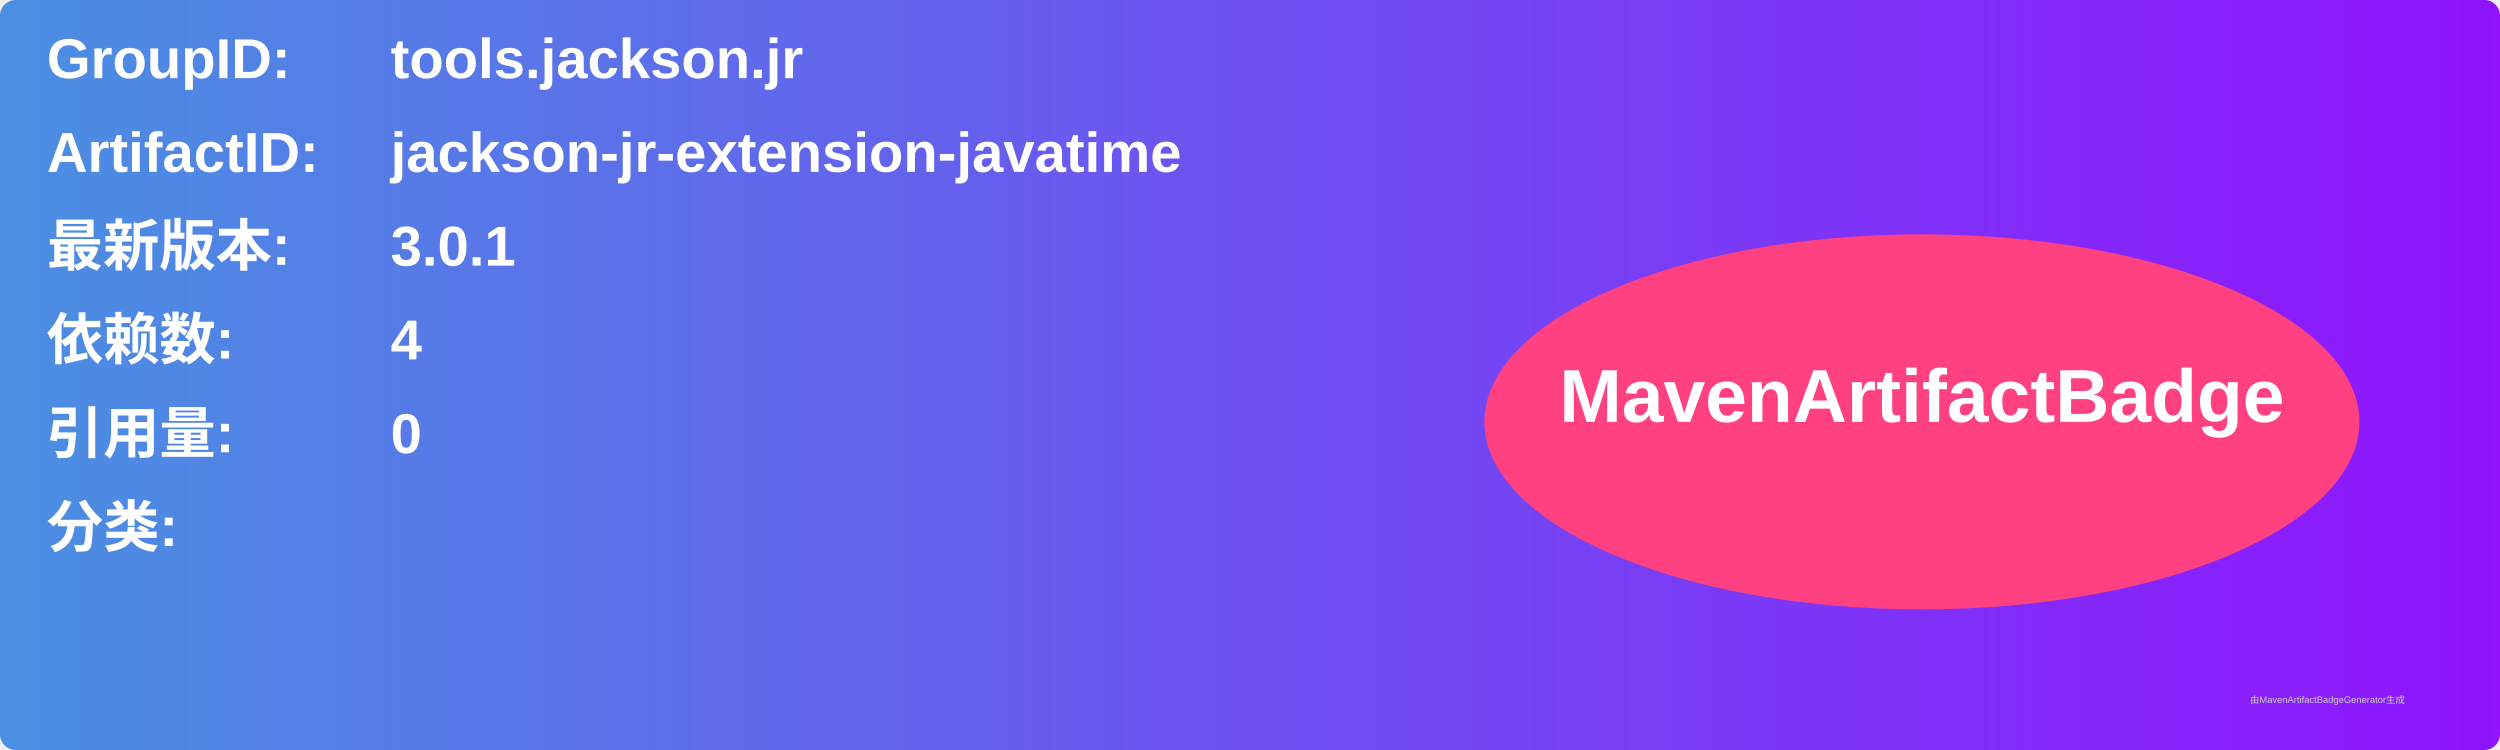
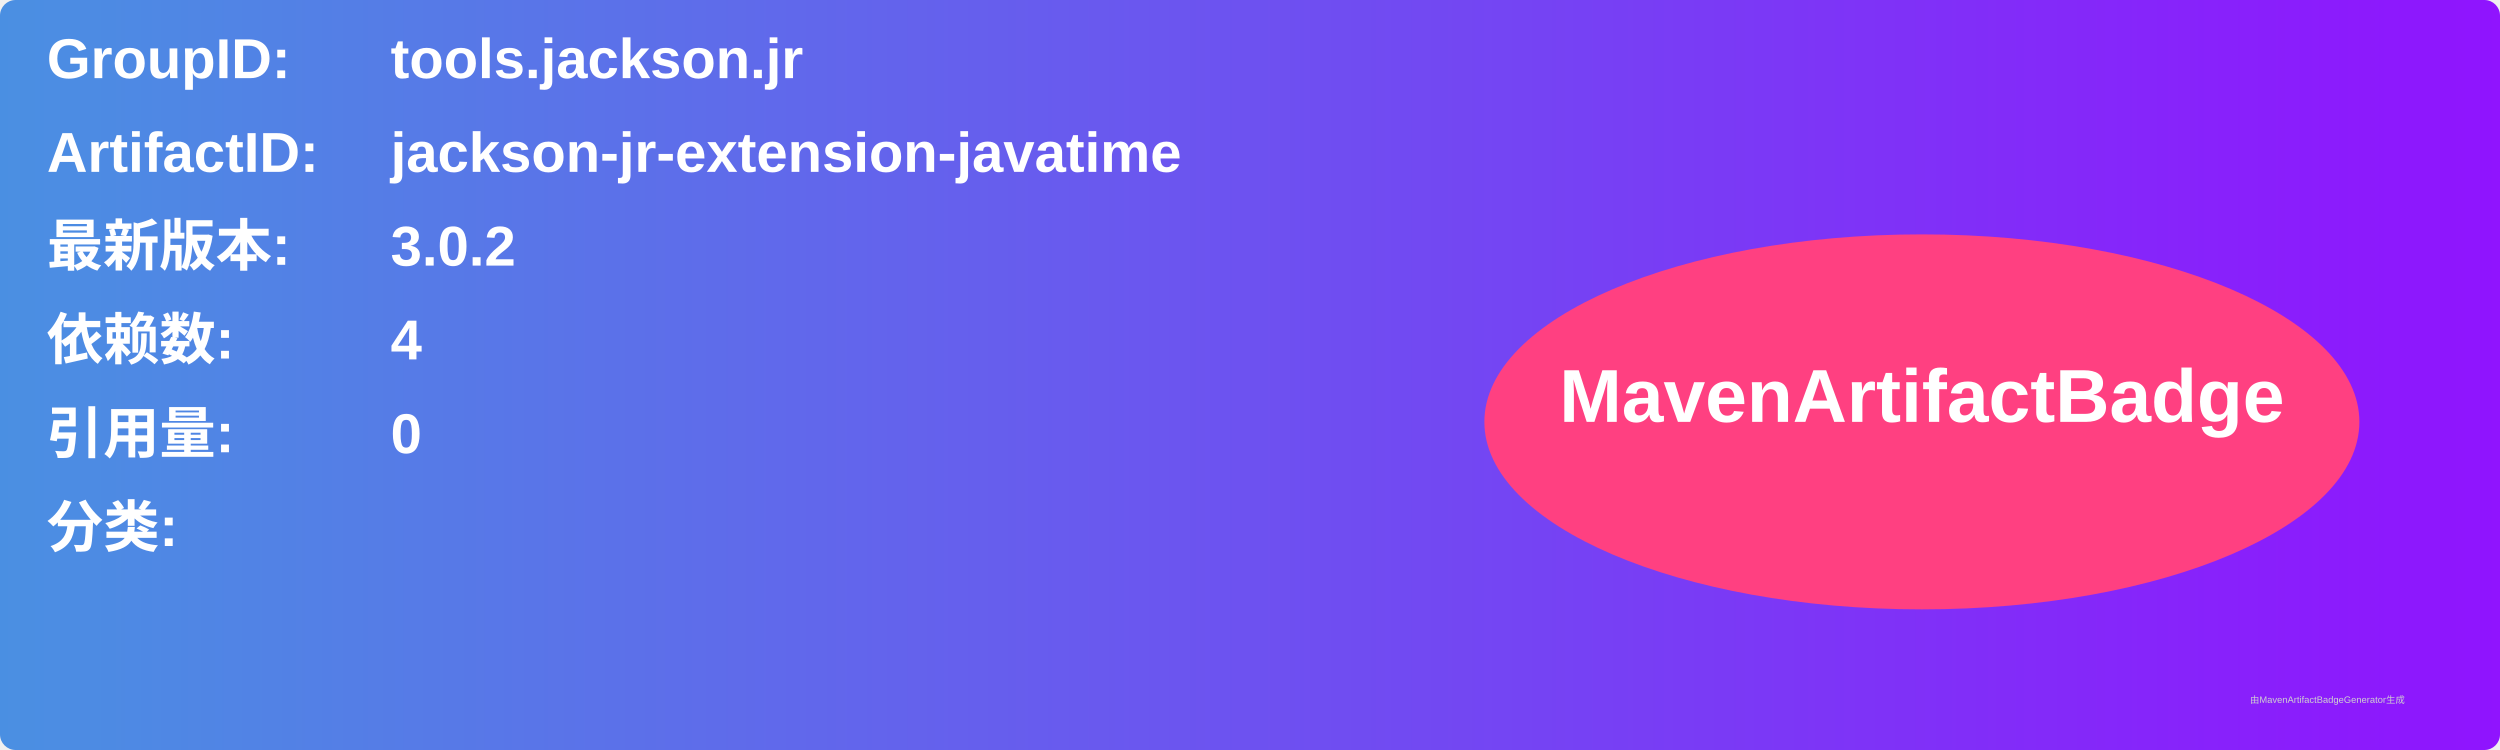
<svg xmlns="http://www.w3.org/2000/svg" width="800" height="240" viewBox="0 0 800 240">
  <linearGradient id="grad" x1="0%" y1="0%" x2="100%" y2="0%">
    <stop offset="0%" stop-color="#4a90e2" />
    <stop offset="100%" stop-color="#9013fe" />
  </linearGradient>
  <rect width="100%" height="100%" rx="5" ry="5" fill="url(#grad)" />
  <g transform="translate(15, 15)">
    <text x="0" y="10" font-family="Arial" font-size="18" fill="white" font-weight="bold" width="260">GroupID:</text>
    <text x="110" y="10" font-family="Arial" font-size="18" fill="white" font-weight="bold" width="460">tools.jackson.jr</text>
    <text x="0" y="40" font-family="Arial" font-size="18" fill="white" font-weight="bold" width="260">ArtifactID:</text>
    <text x="110" y="40" font-family="Arial" font-size="18" fill="white" font-weight="bold" width="460">jackson-jr-extension-javatime</text>
    <text x="0" y="70" font-family="Arial" font-size="18" fill="white" font-weight="bold">最新版本:</text>
    <text x="110" y="70" font-family="Arial" font-size="18" fill="white" font-weight="bold">
-       <tspan font-weight="bold">3.0.1</tspan>
+       <tspan font-weight="bold">3.0.2</tspan>
    </text>
    <text x="0" y="100" font-family="Arial" font-size="18" fill="white" font-weight="bold">依赖数: </text>
    <text x="110" y="100" font-family="Arial" font-size="18" fill="white">
      <tspan font-weight="bold">4</tspan>
    </text>
    <text x="0" y="130" font-family="Arial" font-size="18" fill="white" font-weight="bold">引用量: </text>
    <text x="110" y="130" font-family="Arial" font-size="18" fill="white">
      <tspan font-weight="bold">0</tspan>
    </text>
    <text x="0" y="160" font-family="Arial" font-size="18" fill="white" font-weight="bold">分类:</text>
    <text x="10" y="190" font-family="Arial" font-size="10" fill="white">
      <tspan font-weight="bold" />
    </text>
    <ellipse cx="600" cy="120" rx="140" ry="60" fill="#ff4081" />
    <text x="600" y="120" text-anchor="middle" font-family="Arial" font-size="24" fill="white" font-weight="bold">MavenArtifactBadge</text>
  </g>
  <text x="720" y="225" font-family="Arial" font-size="3" fill="#d0d0d0">由MavenArtifactBadgeGenerator生成</text>
</svg>
